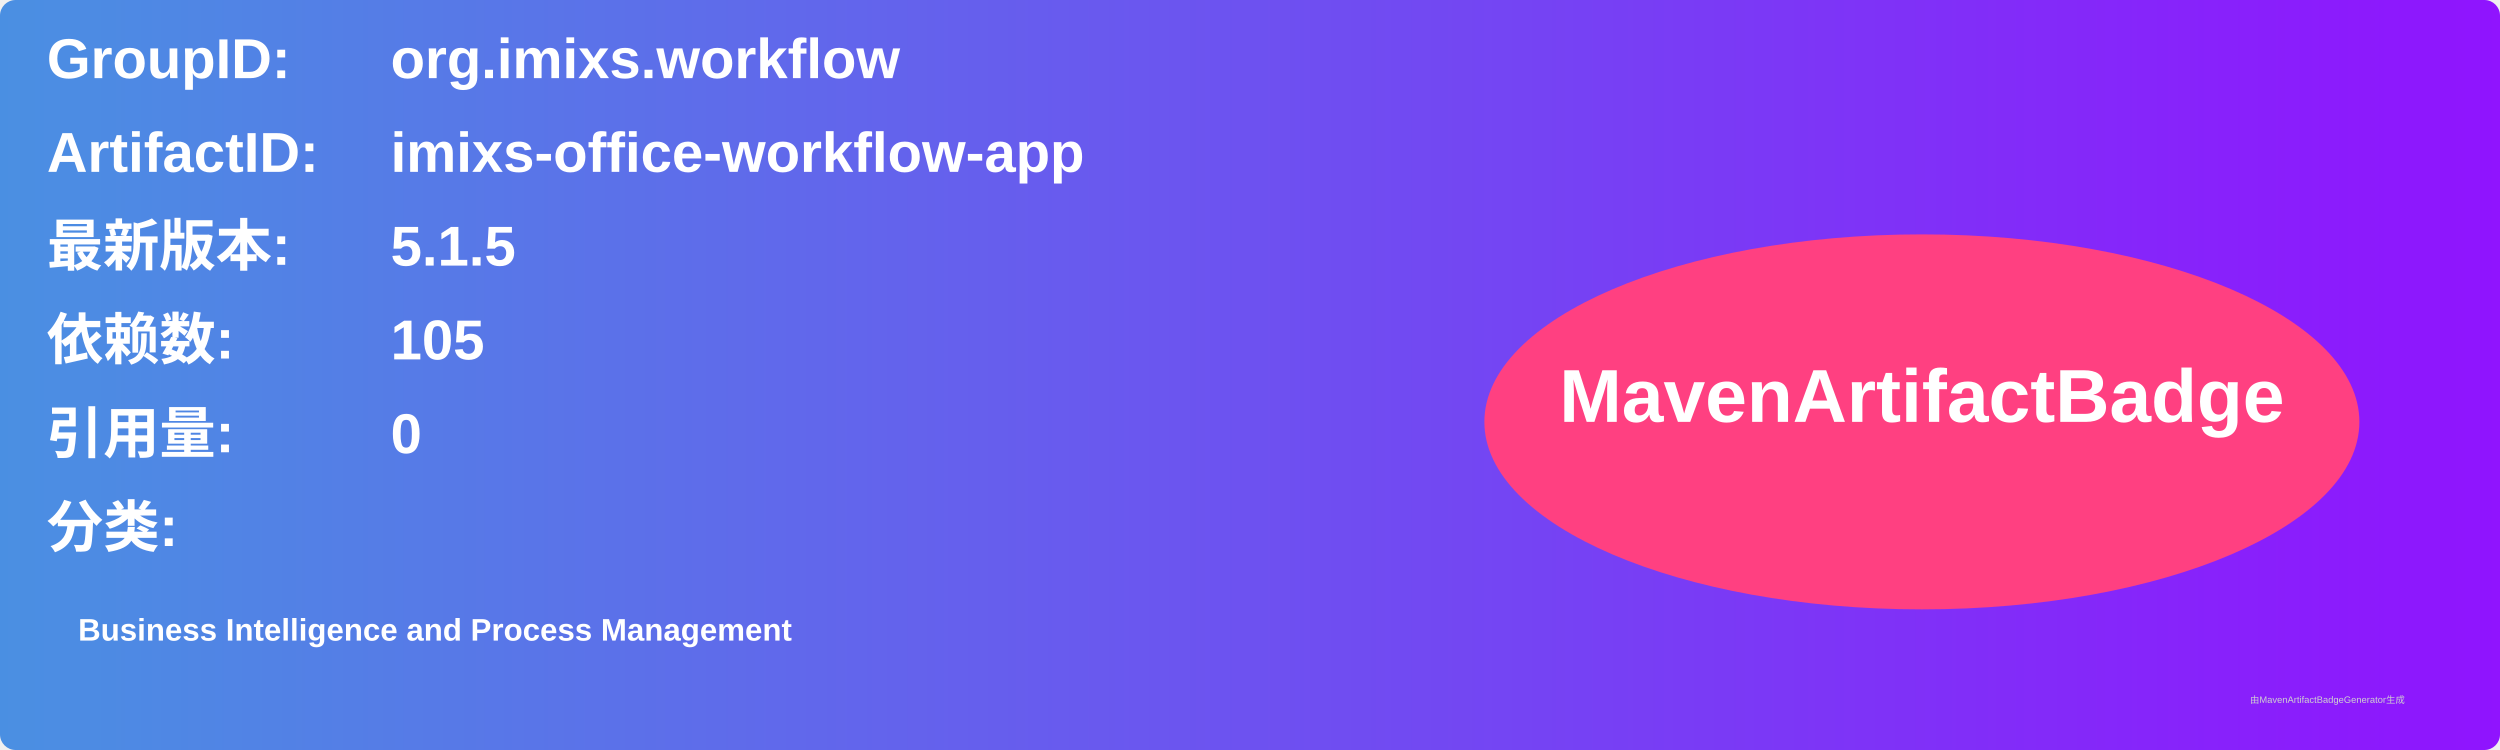
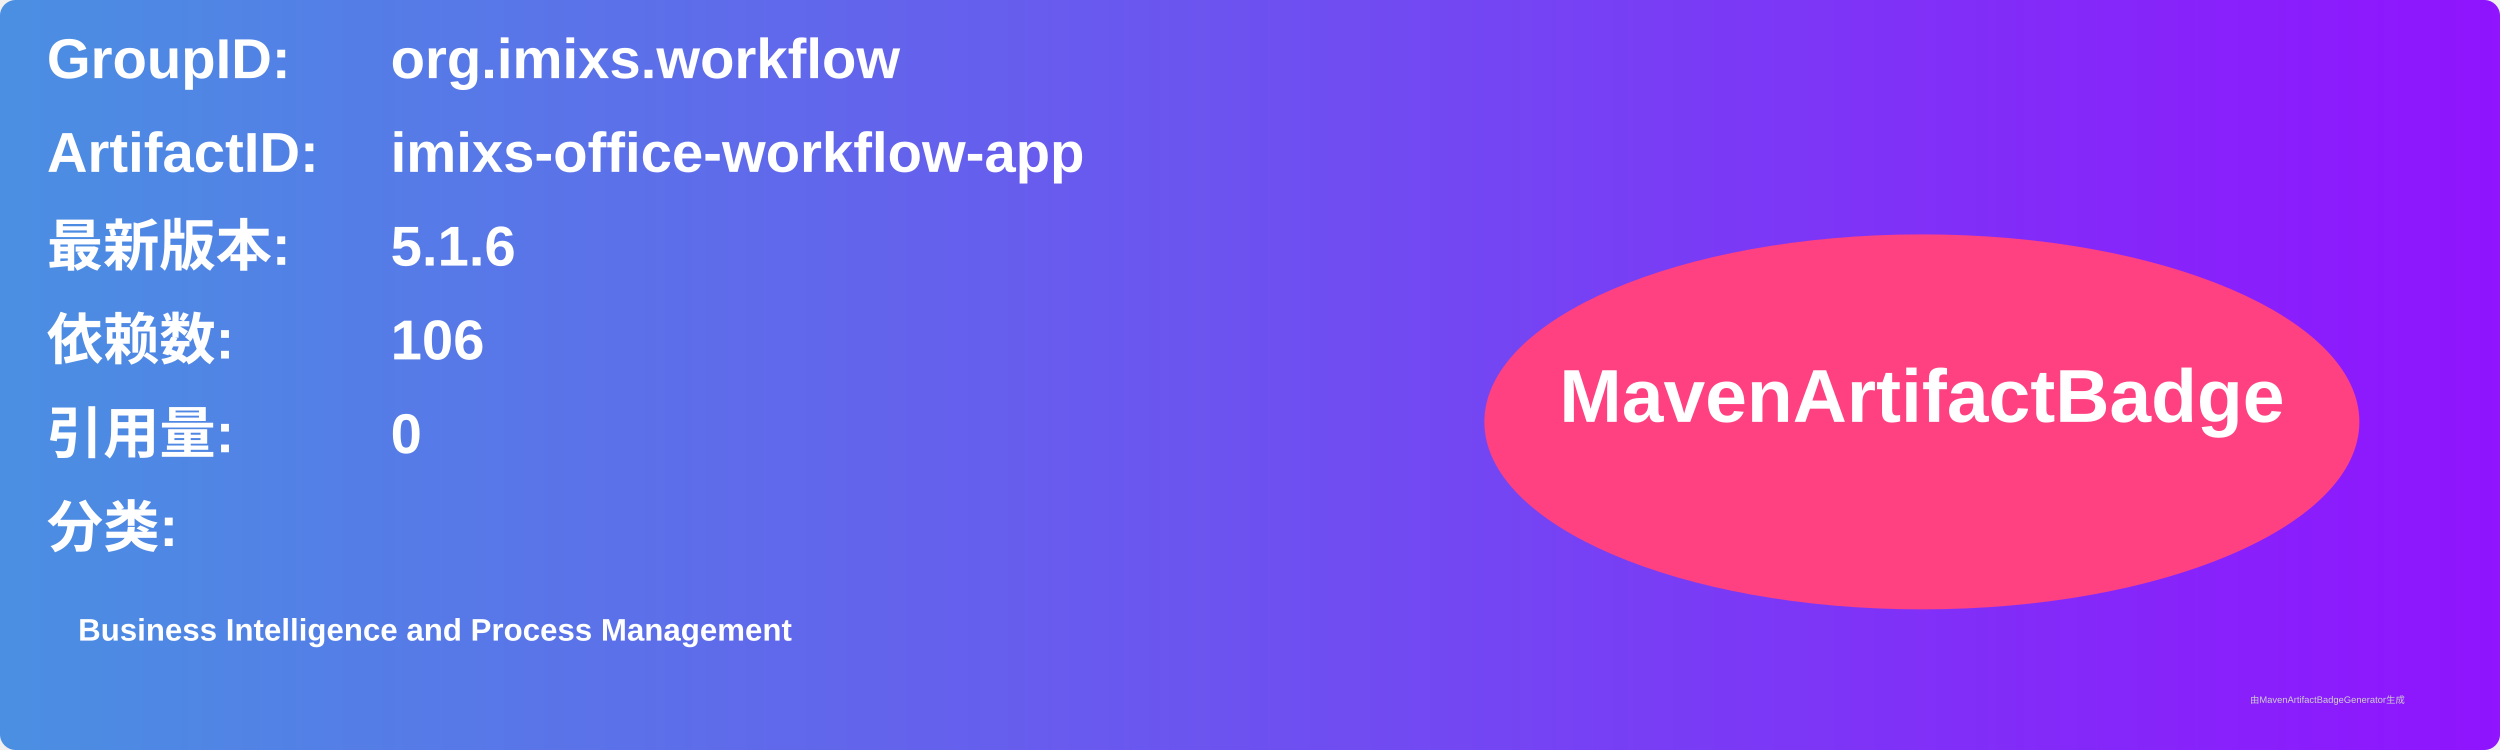
<svg xmlns="http://www.w3.org/2000/svg" width="800" height="240" viewBox="0 0 800 240">
  <linearGradient id="grad" x1="0%" y1="0%" x2="100%" y2="0%">
    <stop offset="0%" stop-color="#4a90e2" />
    <stop offset="100%" stop-color="#9013fe" />
  </linearGradient>
  <rect width="100%" height="100%" rx="5" ry="5" fill="url(#grad)" />
  <g transform="translate(15, 15)">
    <text x="0" y="10" font-family="Arial" font-size="18" fill="white" font-weight="bold" width="260">GroupID:</text>
    <text x="110" y="10" font-family="Arial" font-size="18" fill="white" font-weight="bold" width="460">org.imixs.workflow</text>
    <text x="0" y="40" font-family="Arial" font-size="18" fill="white" font-weight="bold" width="260">ArtifactID:</text>
    <text x="110" y="40" font-family="Arial" font-size="18" fill="white" font-weight="bold" width="460">imixs-office-workflow-app</text>
    <text x="0" y="70" font-family="Arial" font-size="18" fill="white" font-weight="bold">最新版本:</text>
    <text x="110" y="70" font-family="Arial" font-size="18" fill="white" font-weight="bold">
-       <tspan font-weight="bold">5.1.5</tspan>
+       <tspan font-weight="bold">5.1.6</tspan>
    </text>
    <text x="0" y="100" font-family="Arial" font-size="18" fill="white" font-weight="bold">依赖数: </text>
    <text x="110" y="100" font-family="Arial" font-size="18" fill="white">
-       <tspan font-weight="bold">105</tspan>
+       <tspan font-weight="bold">106</tspan>
    </text>
    <text x="0" y="130" font-family="Arial" font-size="18" fill="white" font-weight="bold">引用量: </text>
    <text x="110" y="130" font-family="Arial" font-size="18" fill="white">
      <tspan font-weight="bold">0</tspan>
    </text>
    <text x="0" y="160" font-family="Arial" font-size="18" fill="white" font-weight="bold">分类:</text>
    <text x="10" y="190" font-family="Arial" font-size="10" fill="white">
      <tspan font-weight="bold">Business Intelligence and Process Management</tspan>
    </text>
    <ellipse cx="600" cy="120" rx="140" ry="60" fill="#ff4081" />
    <text x="600" y="120" text-anchor="middle" font-family="Arial" font-size="24" fill="white" font-weight="bold">MavenArtifactBadge</text>
  </g>
  <text x="720" y="225" font-family="Arial" font-size="3" fill="#d0d0d0">由MavenArtifactBadgeGenerator生成</text>
</svg>
